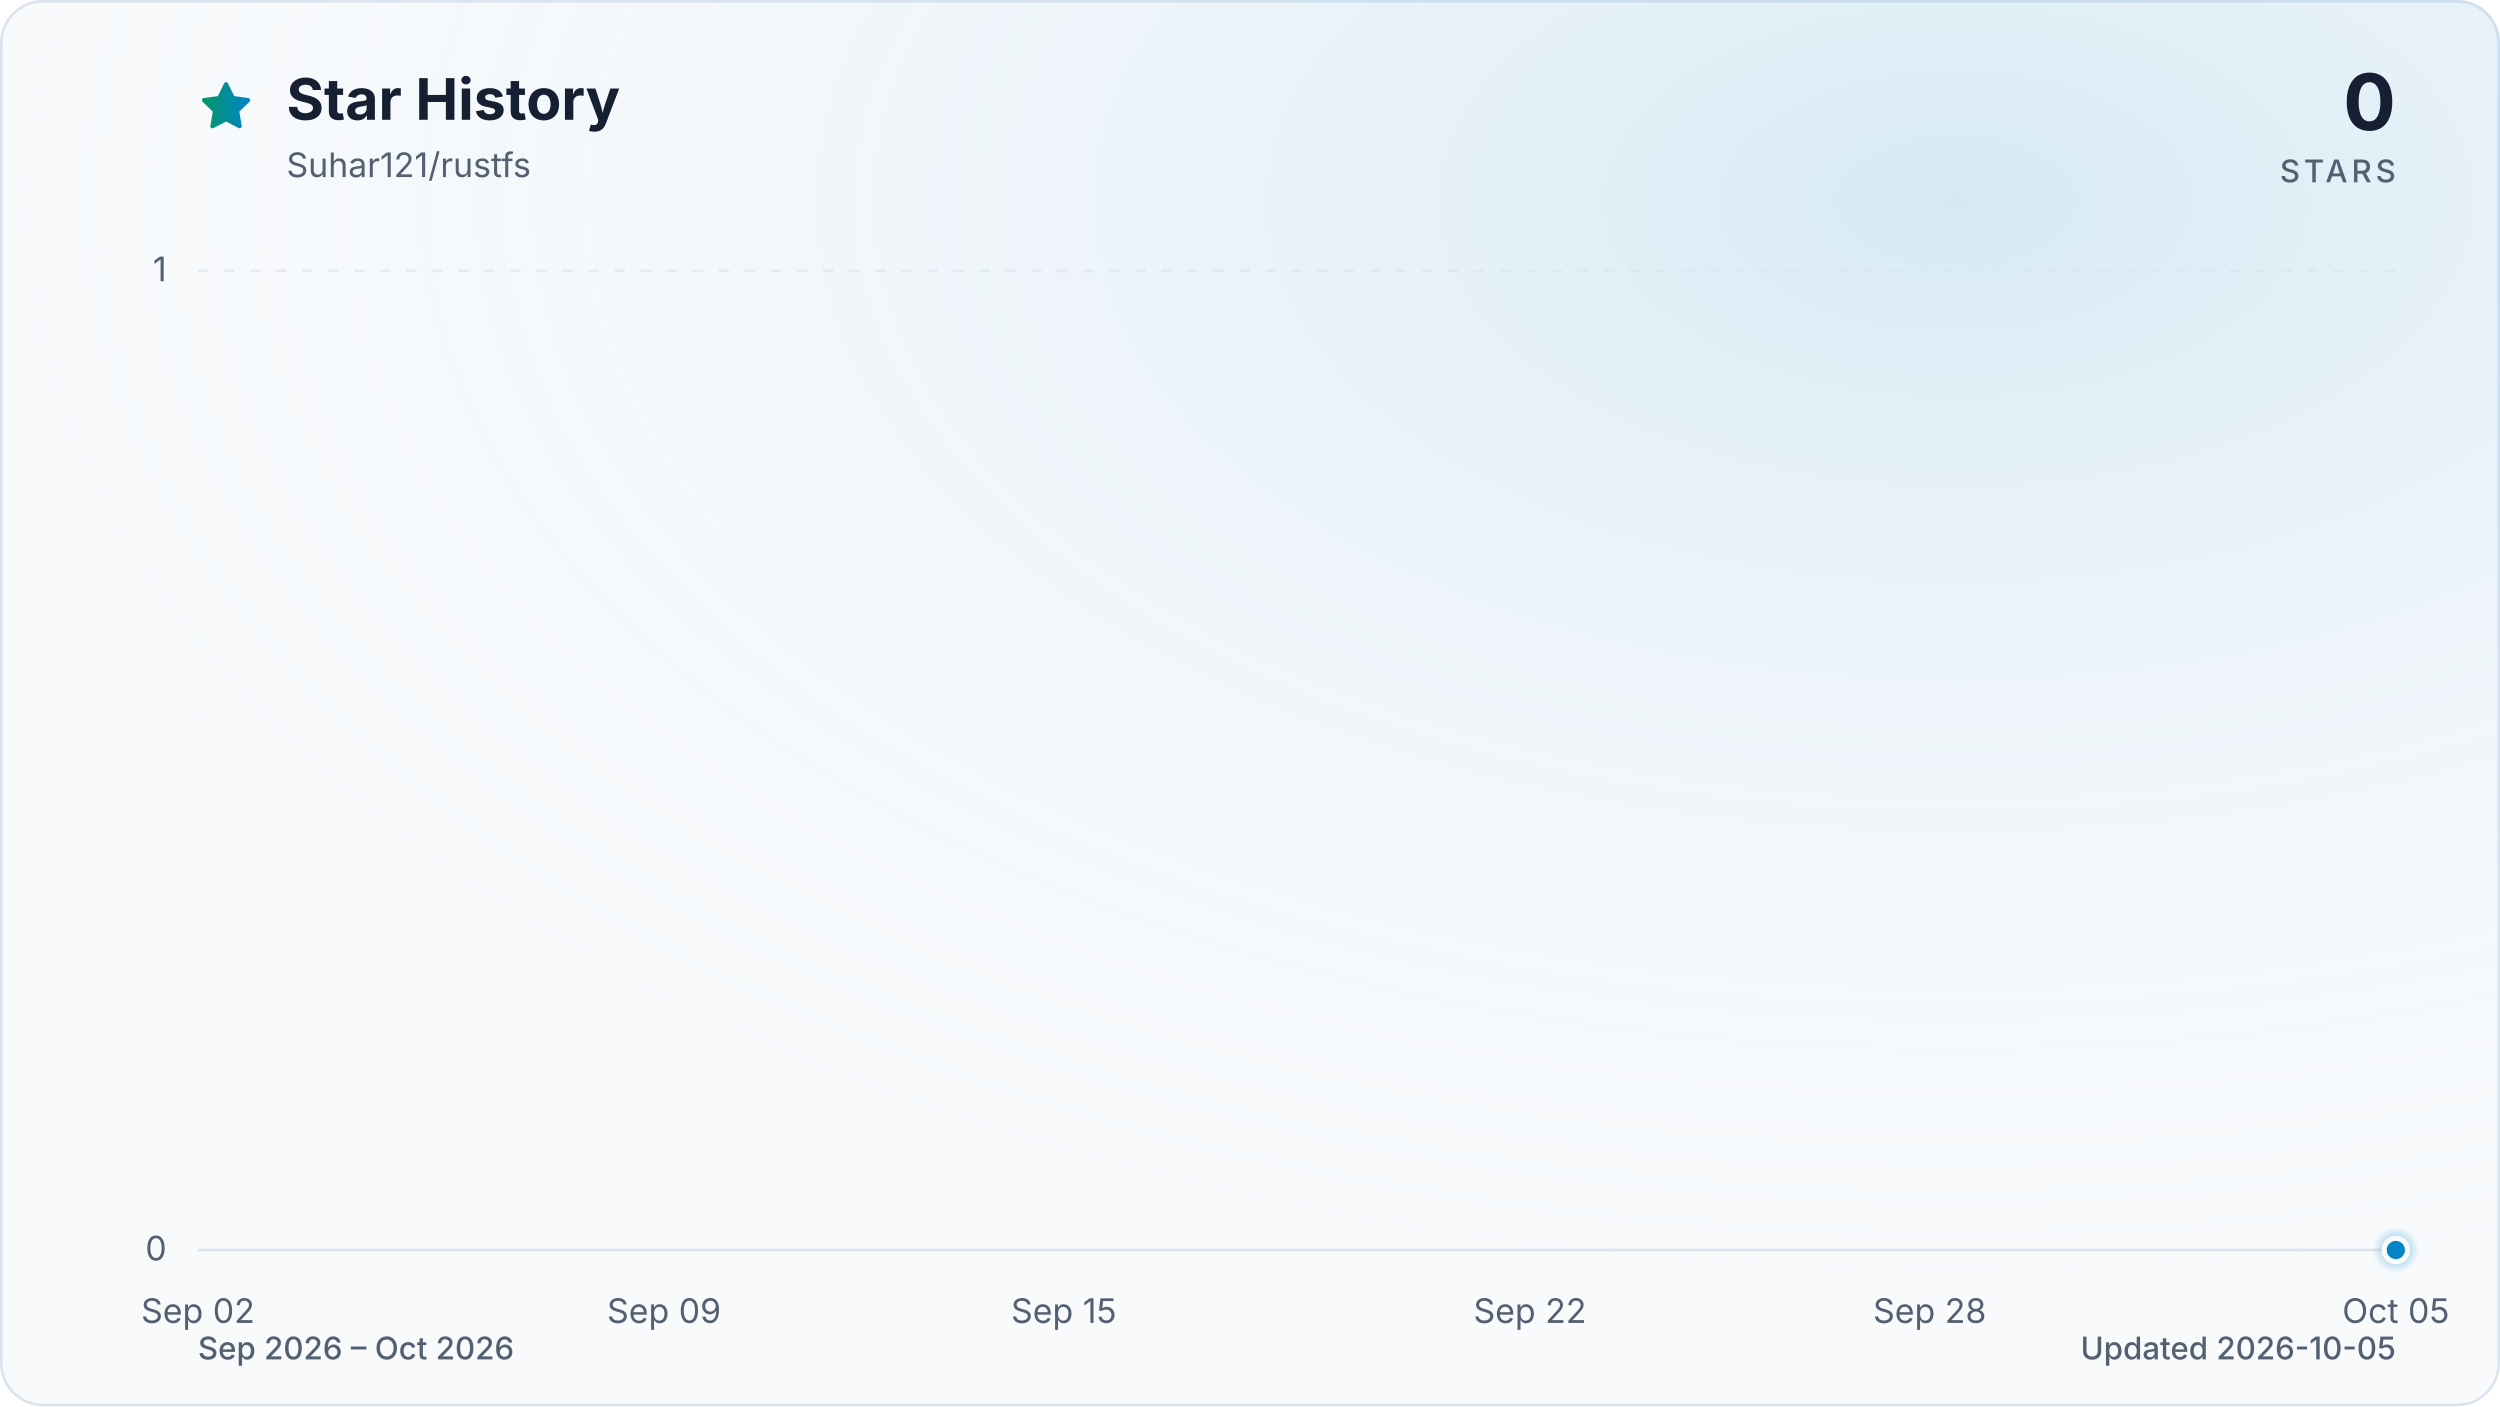
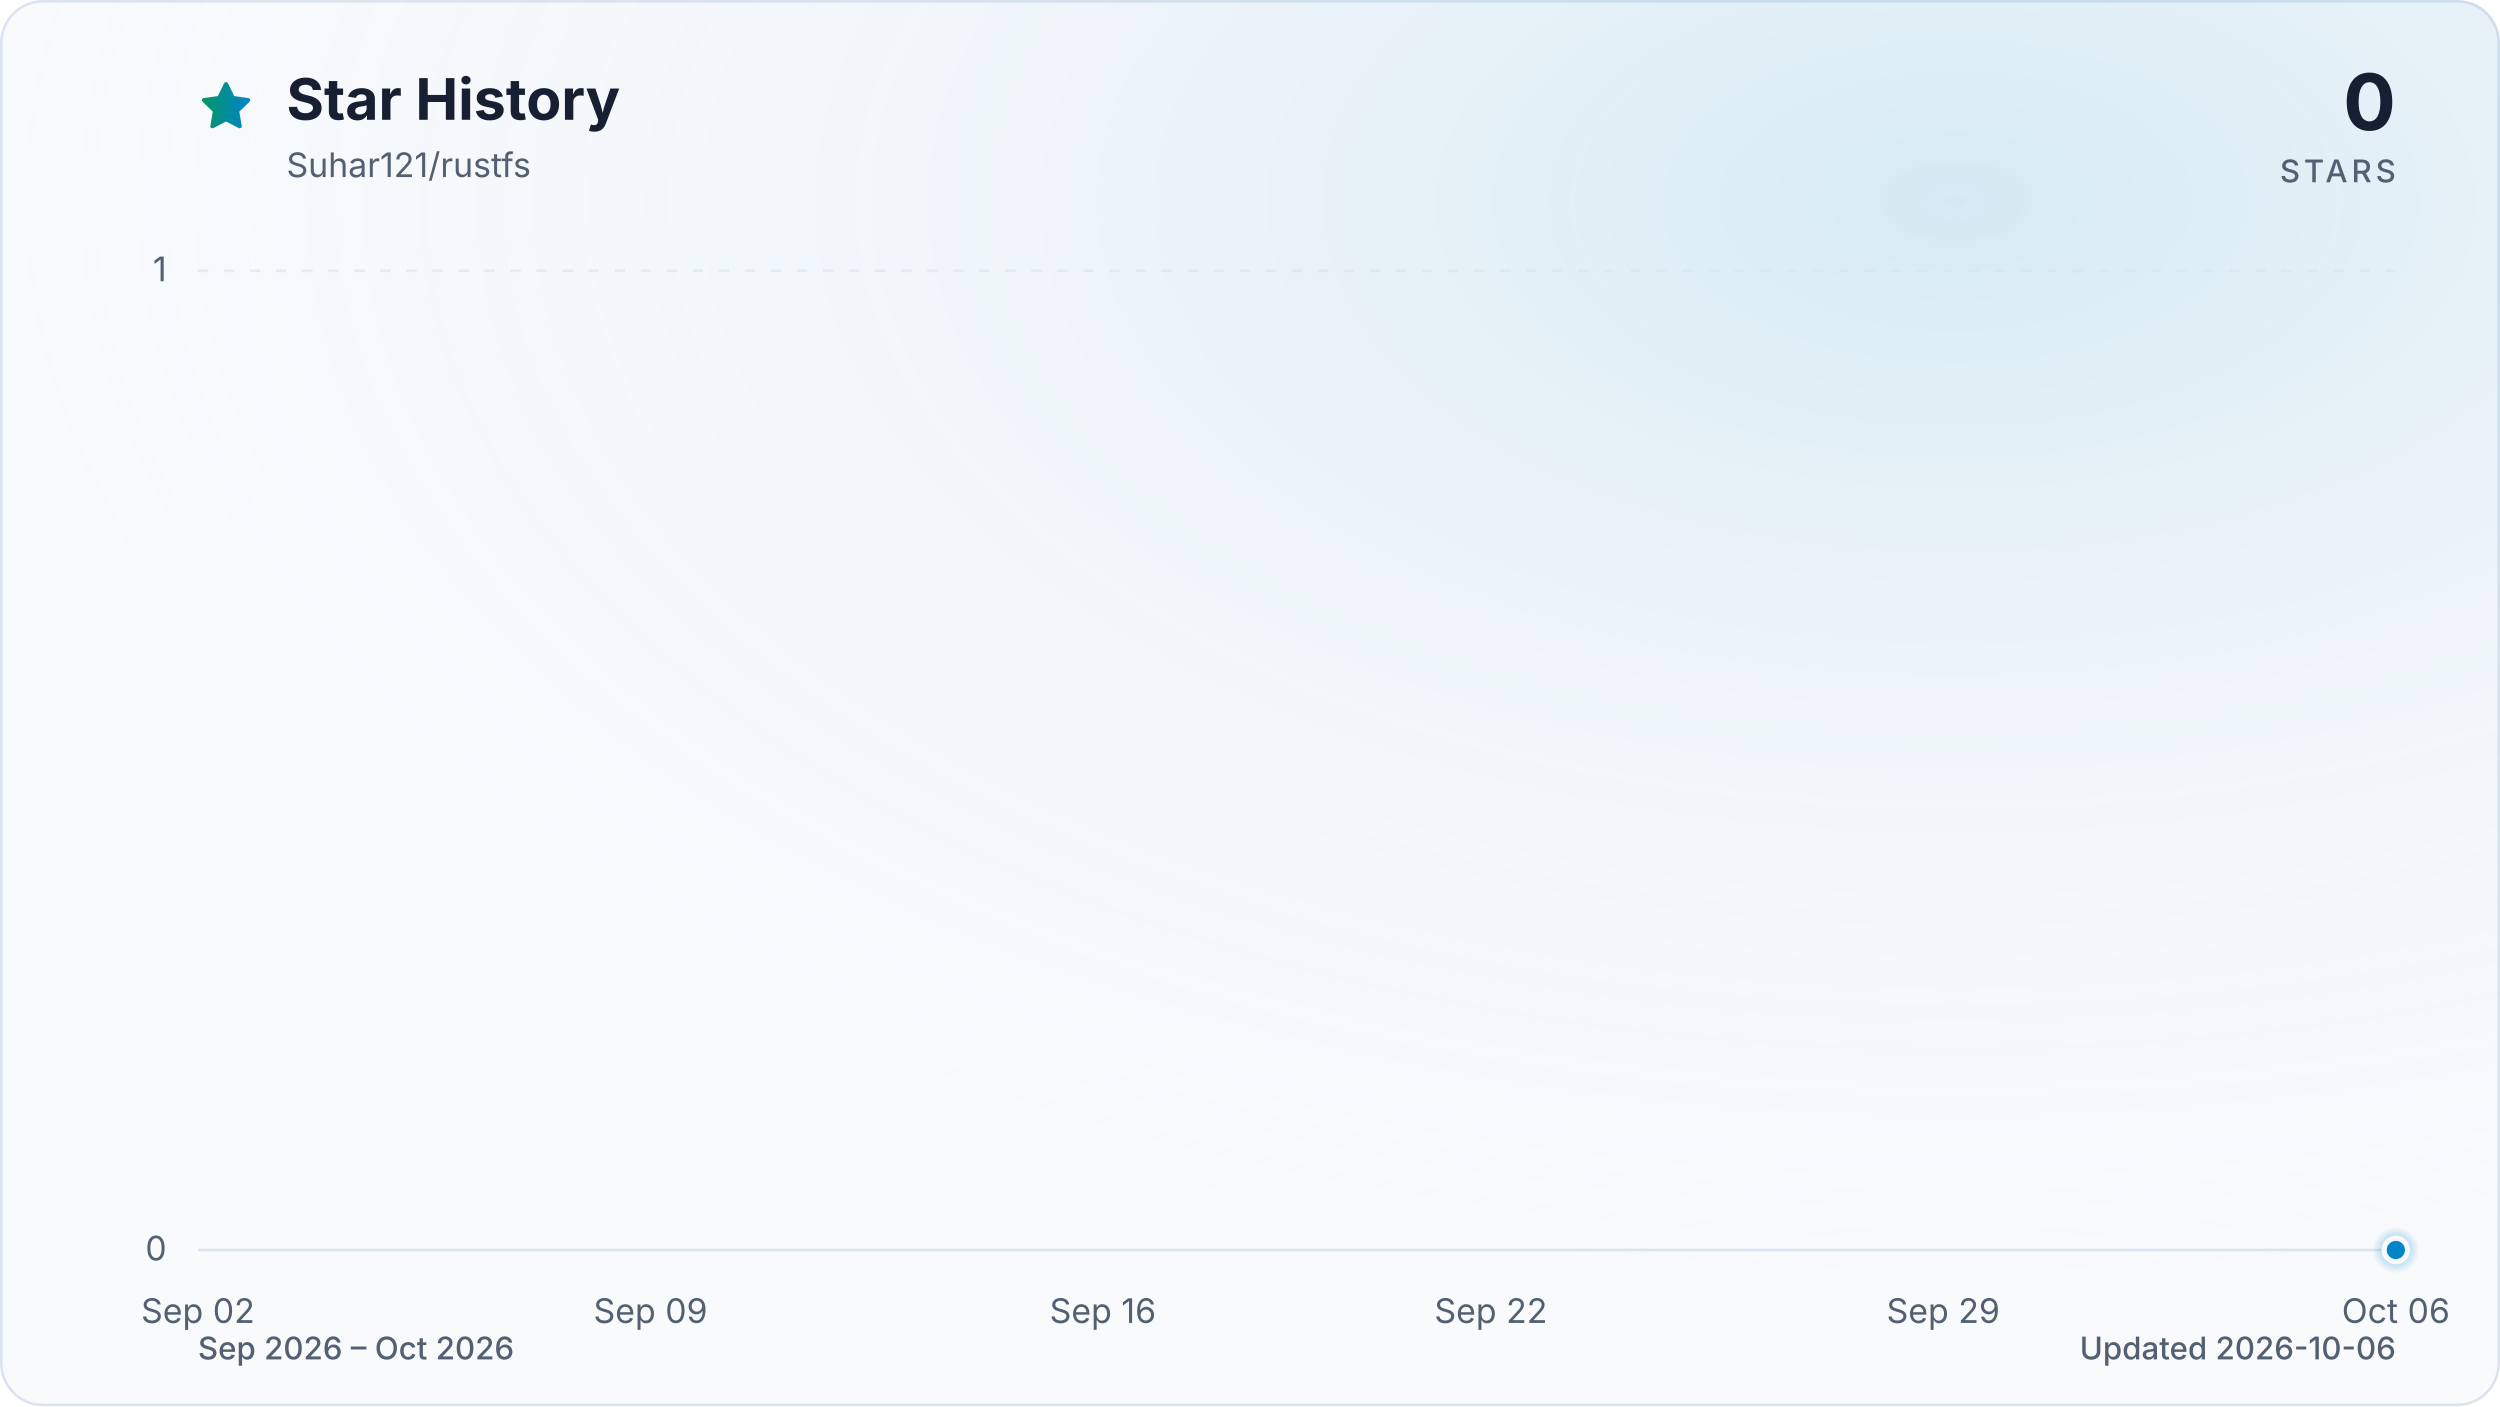
<svg xmlns="http://www.w3.org/2000/svg" viewBox="0 0 960 540" role="img" aria-labelledby="title description" data-style="gradient" data-variant="glow" data-animated="true">
  <defs>
    <linearGradient id="trend" x1="0" y1="0" x2="1" y2="0">
      <stop offset="0%" stop-color="#059669" />
      <stop offset="100%" stop-color="#0284c7" />
    </linearGradient>
    <linearGradient id="area" x1="0" y1="0" x2="0" y2="1">
      <stop offset="0%" stop-color="#059669" stop-opacity="0.30" />
      <stop offset="55%" stop-color="#0284c7" stop-opacity="0.10" />
      <stop offset="100%" stop-color="#0284c7" stop-opacity="0.01" />
    </linearGradient>
    <radialGradient id="marker-halo" cx="50%" cy="50%" r="50%">
      <stop offset="0%" stop-color="#0284c7" stop-opacity="0.55" />
      <stop offset="100%" stop-color="#0284c7" stop-opacity="0" />
    </radialGradient>
    <radialGradient id="surface-glow" cx="78%" cy="14%" r="80%">
      <stop offset="0%" stop-color="#0284c7" stop-opacity="0.14" />
      <stop offset="100%" stop-color="#f8fafc" stop-opacity="0" />
    </radialGradient>
    <filter id="trend-glow" x="-20%" y="-20%" width="140%" height="140%">
      <feGaussianBlur stdDeviation="7" />
    </filter>
  </defs>
  <style>
.trend-enter{transform-box:fill-box;transform-origin:center;animation:trend-enter 520ms cubic-bezier(0.16,1,0.3,1)}
.marker-enter{transform-box:fill-box;transform-origin:center;animation:marker-enter 320ms cubic-bezier(0.16,1,0.3,1) 200ms both}
.marker-pulse{transform-box:fill-box;transform-origin:center;animation:marker-pulse 2.6s ease-out infinite}
@keyframes trend-enter{from{opacity:.35;transform:translateY(10px)}to{opacity:1;transform:translateY(0)}}
@keyframes marker-enter{from{opacity:0;transform:scale(.4)}to{opacity:1;transform:scale(1)}}
@keyframes marker-pulse{0%{opacity:.5;transform:scale(.7)}70%,100%{opacity:0;transform:scale(2.1)}}
@media (prefers-reduced-motion:reduce){.trend-enter,.marker-enter,.marker-pulse{animation:none!important}}
@media (prefers-reduced-motion:reduce){.marker-pulse{opacity:0}}
</style>
  <rect x="0.5" y="0.5" width="959" height="539" fill="#f8fafc" stroke="#dbe4ee" stroke-width="1" rx="16" />
  <rect width="960" height="540" fill="url(#surface-glow)" rx="16" />
  <path d="M12 2.6l2.9 5.9 6.5.9-4.7 4.6 1.1 6.5-5.8-3-5.8 3 1.1-6.5-4.7-4.6 6.5-.9L12 2.6Z" transform="translate(76 30) scale(.9)" fill="url(#trend)" stroke="url(#trend)" stroke-width="1.8" stroke-linejoin="round" aria-hidden="true" />
  <text x="110" y="46" fill="#172033" font-family="ui-sans-serif, system-ui, -apple-system, BlinkMacSystemFont, 'Segoe UI', sans-serif" font-size="22" font-weight="700">Star History</text>
  <text x="110" y="68" fill="#526072" font-family="ui-sans-serif, system-ui, -apple-system, BlinkMacSystemFont, 'Segoe UI', sans-serif" font-size="13">Suhar121/rustfs</text>
  <text x="920" y="50" fill="#172033" font-family="ui-sans-serif, system-ui, -apple-system, BlinkMacSystemFont, 'Segoe UI', sans-serif" font-size="30" font-weight="700" text-anchor="end">0</text>
  <text x="920" y="70" fill="#526072" font-family="ui-sans-serif, system-ui, -apple-system, BlinkMacSystemFont, 'Segoe UI', sans-serif" font-size="12" font-weight="500" letter-spacing="1.5" text-anchor="end">STARS</text>
  <line x1="76" y1="480.0" x2="920" y2="480.0" stroke="#dbe4ee" stroke-width="1" stroke-dasharray="0" opacity="1" />
  <text x="64" y="484.0" fill="#526072" font-family="ui-sans-serif, system-ui, -apple-system, BlinkMacSystemFont, 'Segoe UI', sans-serif" font-size="13" text-anchor="end">0</text>
  <line x1="76" y1="104.0" x2="920" y2="104.0" stroke="#dbe4ee" stroke-width="1" stroke-dasharray="4 6" opacity="0.7" />
  <text x="64" y="108.0" fill="#526072" font-family="ui-sans-serif, system-ui, -apple-system, BlinkMacSystemFont, 'Segoe UI', sans-serif" font-size="13" text-anchor="end">1</text>
  <text x="76.0" y="508" fill="#526072" font-family="ui-sans-serif, system-ui, -apple-system, BlinkMacSystemFont, 'Segoe UI', sans-serif" font-size="13" text-anchor="middle">Sep 02</text>
-   <text x="255.0" y="508" fill="#526072" font-family="ui-sans-serif, system-ui, -apple-system, BlinkMacSystemFont, 'Segoe UI', sans-serif" font-size="13" text-anchor="middle">Sep 09</text>
-   <text x="408.5" y="508" fill="#526072" font-family="ui-sans-serif, system-ui, -apple-system, BlinkMacSystemFont, 'Segoe UI', sans-serif" font-size="13" text-anchor="middle">Sep 15</text>
-   <text x="587.5" y="508" fill="#526072" font-family="ui-sans-serif, system-ui, -apple-system, BlinkMacSystemFont, 'Segoe UI', sans-serif" font-size="13" text-anchor="middle">Sep 22</text>
-   <text x="741.0" y="508" fill="#526072" font-family="ui-sans-serif, system-ui, -apple-system, BlinkMacSystemFont, 'Segoe UI', sans-serif" font-size="13" text-anchor="middle">Sep 28</text>
-   <text x="920.0" y="508" fill="#526072" font-family="ui-sans-serif, system-ui, -apple-system, BlinkMacSystemFont, 'Segoe UI', sans-serif" font-size="13" text-anchor="middle">Oct 05</text>
+   <text x="249.8" y="508" fill="#526072" font-family="ui-sans-serif, system-ui, -apple-system, BlinkMacSystemFont, 'Segoe UI', sans-serif" font-size="13" text-anchor="middle">Sep 09</text>
+   <text x="423.5" y="508" fill="#526072" font-family="ui-sans-serif, system-ui, -apple-system, BlinkMacSystemFont, 'Segoe UI', sans-serif" font-size="13" text-anchor="middle">Sep 16</text>
+   <text x="572.5" y="508" fill="#526072" font-family="ui-sans-serif, system-ui, -apple-system, BlinkMacSystemFont, 'Segoe UI', sans-serif" font-size="13" text-anchor="middle">Sep 22</text>
+   <text x="746.2" y="508" fill="#526072" font-family="ui-sans-serif, system-ui, -apple-system, BlinkMacSystemFont, 'Segoe UI', sans-serif" font-size="13" text-anchor="middle">Sep 29</text>
+   <text x="920.0" y="508" fill="#526072" font-family="ui-sans-serif, system-ui, -apple-system, BlinkMacSystemFont, 'Segoe UI', sans-serif" font-size="13" text-anchor="middle">Oct 06</text>
  <g class="trend-enter">
-     <path d="M 76.0 480.0 C 84.5 480.0, 93.1 480.0, 101.6 480.0 C 110.1 480.0, 118.6 480.0, 127.2 480.0 C 135.7 480.0, 144.2 480.0, 152.7 480.0 C 161.3 480.0, 169.8 480.0, 178.3 480.0 C 186.8 480.0, 195.4 480.0, 203.9 480.0 C 212.4 480.0, 220.9 480.0, 229.5 480.0 C 238.0 480.0, 246.5 480.0, 255.0 480.0 C 263.6 480.0, 272.1 480.0, 280.6 480.0 C 289.1 480.0, 297.7 480.0, 306.2 480.0 C 314.7 480.0, 323.2 480.0, 331.8 480.0 C 340.3 480.0, 348.8 480.0, 357.3 480.0 C 365.9 480.0, 374.4 480.0, 382.9 480.0 C 391.4 480.0, 400.0 480.0, 408.5 480.0 C 417.0 480.0, 425.5 480.0, 434.1 480.0 C 442.6 480.0, 451.1 480.0, 459.6 480.0 C 468.2 480.0, 476.7 480.0, 485.2 480.0 C 493.7 480.0, 502.3 480.0, 510.8 480.0 C 519.3 480.0, 527.8 480.0, 536.4 480.0 C 544.9 480.0, 553.4 480.0, 561.9 480.0 C 570.5 480.0, 579.0 480.0, 587.5 480.0 C 596.0 480.0, 604.6 480.0, 613.1 480.0 C 621.6 480.0, 630.1 480.0, 638.7 480.0 C 647.2 480.0, 655.7 480.0, 664.2 480.0 C 672.8 480.0, 681.3 480.0, 689.8 480.0 C 698.3 480.0, 706.9 480.0, 715.4 480.0 C 723.9 480.0, 732.4 480.0, 741.0 480.0 C 749.5 480.0, 758.0 480.0, 766.5 480.0 C 775.1 480.0, 783.6 480.0, 792.1 480.0 C 800.6 480.0, 809.2 480.0, 817.7 480.0 C 826.2 480.0, 834.7 480.0, 843.3 480.0 C 851.8 480.0, 860.3 480.0, 868.8 480.0 C 877.4 480.0, 885.9 480.0, 894.4 480.0 C 902.9 480.0, 911.5 480.0, 920.0 480.0 L 920.0 480.0 L 76.0 480.0 Z" fill="url(#area)" />
-     <path d="M 76.0 480.0 C 84.5 480.0, 93.1 480.0, 101.6 480.0 C 110.1 480.0, 118.6 480.0, 127.2 480.0 C 135.7 480.0, 144.2 480.0, 152.7 480.0 C 161.3 480.0, 169.8 480.0, 178.3 480.0 C 186.8 480.0, 195.4 480.0, 203.9 480.0 C 212.4 480.0, 220.9 480.0, 229.5 480.0 C 238.0 480.0, 246.5 480.0, 255.0 480.0 C 263.6 480.0, 272.1 480.0, 280.6 480.0 C 289.1 480.0, 297.7 480.0, 306.2 480.0 C 314.7 480.0, 323.2 480.0, 331.8 480.0 C 340.3 480.0, 348.8 480.0, 357.3 480.0 C 365.9 480.0, 374.4 480.0, 382.9 480.0 C 391.4 480.0, 400.0 480.0, 408.5 480.0 C 417.0 480.0, 425.5 480.0, 434.1 480.0 C 442.6 480.0, 451.1 480.0, 459.6 480.0 C 468.2 480.0, 476.7 480.0, 485.2 480.0 C 493.7 480.0, 502.3 480.0, 510.8 480.0 C 519.3 480.0, 527.8 480.0, 536.4 480.0 C 544.9 480.0, 553.4 480.0, 561.9 480.0 C 570.5 480.0, 579.0 480.0, 587.5 480.0 C 596.0 480.0, 604.6 480.0, 613.1 480.0 C 621.6 480.0, 630.1 480.0, 638.7 480.0 C 647.2 480.0, 655.7 480.0, 664.2 480.0 C 672.8 480.0, 681.3 480.0, 689.8 480.0 C 698.3 480.0, 706.9 480.0, 715.4 480.0 C 723.9 480.0, 732.4 480.0, 741.0 480.0 C 749.5 480.0, 758.0 480.0, 766.5 480.0 C 775.1 480.0, 783.6 480.0, 792.1 480.0 C 800.6 480.0, 809.2 480.0, 817.7 480.0 C 826.2 480.0, 834.7 480.0, 843.3 480.0 C 851.8 480.0, 860.3 480.0, 868.8 480.0 C 877.4 480.0, 885.9 480.0, 894.4 480.0 C 902.9 480.0, 911.5 480.0, 920.0 480.0" fill="none" stroke="url(#trend)" stroke-width="12" stroke-linecap="round" stroke-linejoin="round" opacity="0.16" filter="url(#trend-glow)" />
-     <path d="M 76.0 480.0 C 84.5 480.0, 93.1 480.0, 101.6 480.0 C 110.1 480.0, 118.6 480.0, 127.2 480.0 C 135.7 480.0, 144.2 480.0, 152.7 480.0 C 161.3 480.0, 169.8 480.0, 178.3 480.0 C 186.8 480.0, 195.4 480.0, 203.9 480.0 C 212.4 480.0, 220.9 480.0, 229.5 480.0 C 238.0 480.0, 246.5 480.0, 255.0 480.0 C 263.6 480.0, 272.1 480.0, 280.6 480.0 C 289.1 480.0, 297.7 480.0, 306.2 480.0 C 314.7 480.0, 323.2 480.0, 331.8 480.0 C 340.3 480.0, 348.8 480.0, 357.3 480.0 C 365.9 480.0, 374.4 480.0, 382.9 480.0 C 391.4 480.0, 400.0 480.0, 408.5 480.0 C 417.0 480.0, 425.5 480.0, 434.1 480.0 C 442.6 480.0, 451.1 480.0, 459.6 480.0 C 468.2 480.0, 476.7 480.0, 485.2 480.0 C 493.7 480.0, 502.3 480.0, 510.8 480.0 C 519.3 480.0, 527.8 480.0, 536.4 480.0 C 544.9 480.0, 553.4 480.0, 561.9 480.0 C 570.5 480.0, 579.0 480.0, 587.5 480.0 C 596.0 480.0, 604.6 480.0, 613.1 480.0 C 621.6 480.0, 630.1 480.0, 638.7 480.0 C 647.2 480.0, 655.7 480.0, 664.2 480.0 C 672.8 480.0, 681.3 480.0, 689.8 480.0 C 698.3 480.0, 706.9 480.0, 715.4 480.0 C 723.9 480.0, 732.4 480.0, 741.0 480.0 C 749.5 480.0, 758.0 480.0, 766.5 480.0 C 775.1 480.0, 783.6 480.0, 792.1 480.0 C 800.6 480.0, 809.2 480.0, 817.7 480.0 C 826.2 480.0, 834.7 480.0, 843.3 480.0 C 851.8 480.0, 860.3 480.0, 868.8 480.0 C 877.4 480.0, 885.9 480.0, 894.4 480.0 C 902.9 480.0, 911.5 480.0, 920.0 480.0" fill="none" stroke="url(#trend)" stroke-width="3" stroke-linecap="round" stroke-linejoin="round" />
+     <path d="M 76.0 480.0 C 84.3 480.0, 92.5 480.0, 100.8 480.0 C 109.1 480.0, 117.4 480.0, 125.6 480.0 C 133.9 480.0, 142.2 480.0, 150.5 480.0 C 158.7 480.0, 167.0 480.0, 175.3 480.0 C 183.6 480.0, 191.8 480.0, 200.1 480.0 C 208.4 480.0, 216.7 480.0, 224.9 480.0 C 233.2 480.0, 241.5 480.0, 249.8 480.0 C 258.0 480.0, 266.3 480.0, 274.6 480.0 C 282.9 480.0, 291.1 480.0, 299.4 480.0 C 307.7 480.0, 316.0 480.0, 324.2 480.0 C 332.5 480.0, 340.8 480.0, 349.1 480.0 C 357.3 480.0, 365.6 480.0, 373.9 480.0 C 382.2 480.0, 390.4 480.0, 398.7 480.0 C 407.0 480.0, 415.3 480.0, 423.5 480.0 C 431.8 480.0, 440.1 480.0, 448.4 480.0 C 456.6 480.0, 464.9 480.0, 473.2 480.0 C 481.5 480.0, 489.7 480.0, 498.0 480.0 C 506.3 480.0, 514.5 480.0, 522.8 480.0 C 531.1 480.0, 539.4 480.0, 547.6 480.0 C 555.9 480.0, 564.2 480.0, 572.5 480.0 C 580.7 480.0, 589.0 480.0, 597.3 480.0 C 605.6 480.0, 613.8 480.0, 622.1 480.0 C 630.4 480.0, 638.7 480.0, 646.9 480.0 C 655.2 480.0, 663.5 480.0, 671.8 480.0 C 680.0 480.0, 688.3 480.0, 696.6 480.0 C 704.9 480.0, 713.1 480.0, 721.4 480.0 C 729.7 480.0, 738.0 480.0, 746.2 480.0 C 754.5 480.0, 762.8 480.0, 771.1 480.0 C 779.3 480.0, 787.6 480.0, 795.9 480.0 C 804.2 480.0, 812.4 480.0, 820.7 480.0 C 829.0 480.0, 837.3 480.0, 845.5 480.0 C 853.8 480.0, 862.1 480.0, 870.4 480.0 C 878.6 480.0, 886.9 480.0, 895.2 480.0 C 903.5 480.0, 911.7 480.0, 920.0 480.0 L 920.0 480.0 L 76.0 480.0 Z" fill="url(#area)" />
+     <path d="M 76.0 480.0 C 84.3 480.0, 92.5 480.0, 100.8 480.0 C 109.1 480.0, 117.4 480.0, 125.6 480.0 C 133.9 480.0, 142.2 480.0, 150.5 480.0 C 158.7 480.0, 167.0 480.0, 175.3 480.0 C 183.6 480.0, 191.8 480.0, 200.1 480.0 C 208.4 480.0, 216.7 480.0, 224.9 480.0 C 233.2 480.0, 241.5 480.0, 249.8 480.0 C 258.0 480.0, 266.3 480.0, 274.6 480.0 C 282.9 480.0, 291.1 480.0, 299.4 480.0 C 307.7 480.0, 316.0 480.0, 324.2 480.0 C 332.5 480.0, 340.8 480.0, 349.1 480.0 C 357.3 480.0, 365.6 480.0, 373.9 480.0 C 382.2 480.0, 390.4 480.0, 398.7 480.0 C 407.0 480.0, 415.3 480.0, 423.5 480.0 C 431.8 480.0, 440.1 480.0, 448.4 480.0 C 456.6 480.0, 464.9 480.0, 473.2 480.0 C 481.5 480.0, 489.7 480.0, 498.0 480.0 C 506.3 480.0, 514.5 480.0, 522.8 480.0 C 531.1 480.0, 539.4 480.0, 547.6 480.0 C 555.9 480.0, 564.2 480.0, 572.5 480.0 C 580.7 480.0, 589.0 480.0, 597.3 480.0 C 605.6 480.0, 613.8 480.0, 622.1 480.0 C 630.4 480.0, 638.7 480.0, 646.9 480.0 C 655.2 480.0, 663.5 480.0, 671.8 480.0 C 680.0 480.0, 688.3 480.0, 696.6 480.0 C 704.9 480.0, 713.1 480.0, 721.4 480.0 C 729.7 480.0, 738.0 480.0, 746.2 480.0 C 754.5 480.0, 762.8 480.0, 771.1 480.0 C 779.3 480.0, 787.6 480.0, 795.9 480.0 C 804.2 480.0, 812.4 480.0, 820.7 480.0 C 829.0 480.0, 837.3 480.0, 845.5 480.0 C 853.8 480.0, 862.1 480.0, 870.4 480.0 C 878.6 480.0, 886.9 480.0, 895.2 480.0 C 903.5 480.0, 911.7 480.0, 920.0 480.0" fill="none" stroke="url(#trend)" stroke-width="12" stroke-linecap="round" stroke-linejoin="round" opacity="0.16" filter="url(#trend-glow)" />
+     <path d="M 76.0 480.0 C 84.3 480.0, 92.5 480.0, 100.8 480.0 C 109.1 480.0, 117.4 480.0, 125.6 480.0 C 133.9 480.0, 142.2 480.0, 150.5 480.0 C 158.7 480.0, 167.0 480.0, 175.3 480.0 C 183.6 480.0, 191.8 480.0, 200.1 480.0 C 208.4 480.0, 216.7 480.0, 224.9 480.0 C 233.2 480.0, 241.5 480.0, 249.8 480.0 C 258.0 480.0, 266.3 480.0, 274.6 480.0 C 282.9 480.0, 291.1 480.0, 299.4 480.0 C 307.7 480.0, 316.0 480.0, 324.2 480.0 C 332.5 480.0, 340.8 480.0, 349.1 480.0 C 357.3 480.0, 365.6 480.0, 373.9 480.0 C 382.2 480.0, 390.4 480.0, 398.7 480.0 C 407.0 480.0, 415.3 480.0, 423.5 480.0 C 431.8 480.0, 440.1 480.0, 448.4 480.0 C 456.6 480.0, 464.9 480.0, 473.2 480.0 C 481.5 480.0, 489.7 480.0, 498.0 480.0 C 506.3 480.0, 514.5 480.0, 522.8 480.0 C 531.1 480.0, 539.4 480.0, 547.6 480.0 C 555.9 480.0, 564.2 480.0, 572.5 480.0 C 580.7 480.0, 589.0 480.0, 597.3 480.0 C 605.6 480.0, 613.8 480.0, 622.1 480.0 C 630.4 480.0, 638.7 480.0, 646.9 480.0 C 655.2 480.0, 663.5 480.0, 671.8 480.0 C 680.0 480.0, 688.3 480.0, 696.6 480.0 C 704.9 480.0, 713.1 480.0, 721.4 480.0 C 729.7 480.0, 738.0 480.0, 746.2 480.0 C 754.5 480.0, 762.8 480.0, 771.1 480.0 C 779.3 480.0, 787.6 480.0, 795.9 480.0 C 804.2 480.0, 812.4 480.0, 820.7 480.0 C 829.0 480.0, 837.3 480.0, 845.5 480.0 C 853.8 480.0, 862.1 480.0, 870.4 480.0 C 878.6 480.0, 886.9 480.0, 895.2 480.0 C 903.5 480.0, 911.7 480.0, 920.0 480.0" fill="none" stroke="url(#trend)" stroke-width="3" stroke-linecap="round" stroke-linejoin="round" />
  </g>
  <g class="marker-enter">
    <circle class="marker-pulse" cx="920.0" cy="480.0" r="9" fill="url(#marker-halo)" />
    <circle cx="920.0" cy="480.0" r="4.5" fill="#0284c7" stroke="#f8fafc" stroke-width="2" />
  </g>
  <text x="76" y="522" fill="#526072" font-family="ui-sans-serif, system-ui, -apple-system, BlinkMacSystemFont, 'Segoe UI', sans-serif" font-size="12" font-weight="500">Sep 2026 – Oct 2026</text>
-   <text x="920" y="522" fill="#526072" font-family="ui-sans-serif, system-ui, -apple-system, BlinkMacSystemFont, 'Segoe UI', sans-serif" font-size="12" font-weight="500" text-anchor="end">Updated 2026-10-05</text>
+   <text x="920" y="522" fill="#526072" font-family="ui-sans-serif, system-ui, -apple-system, BlinkMacSystemFont, 'Segoe UI', sans-serif" font-size="12" font-weight="500" text-anchor="end">Updated 2026-10-06</text>
</svg>
